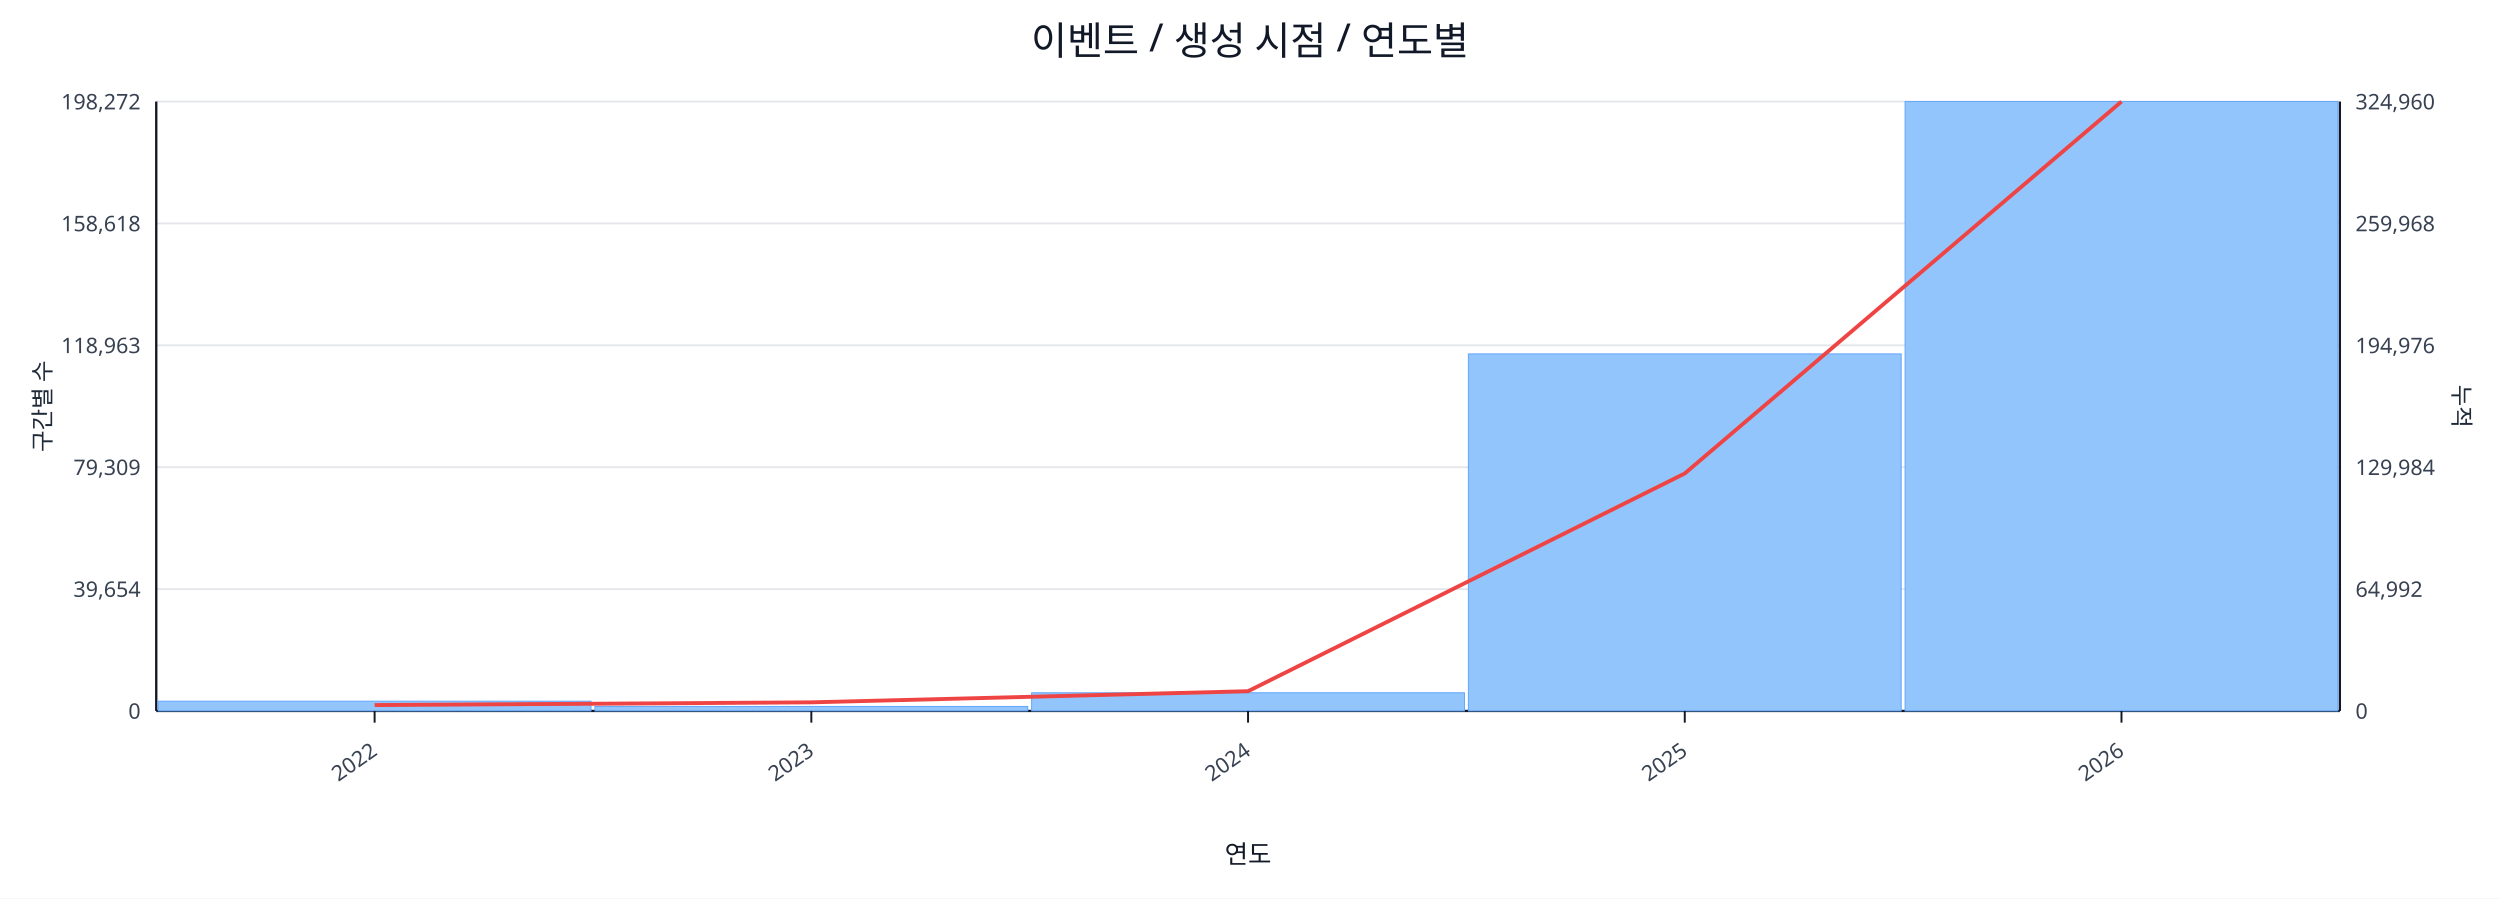
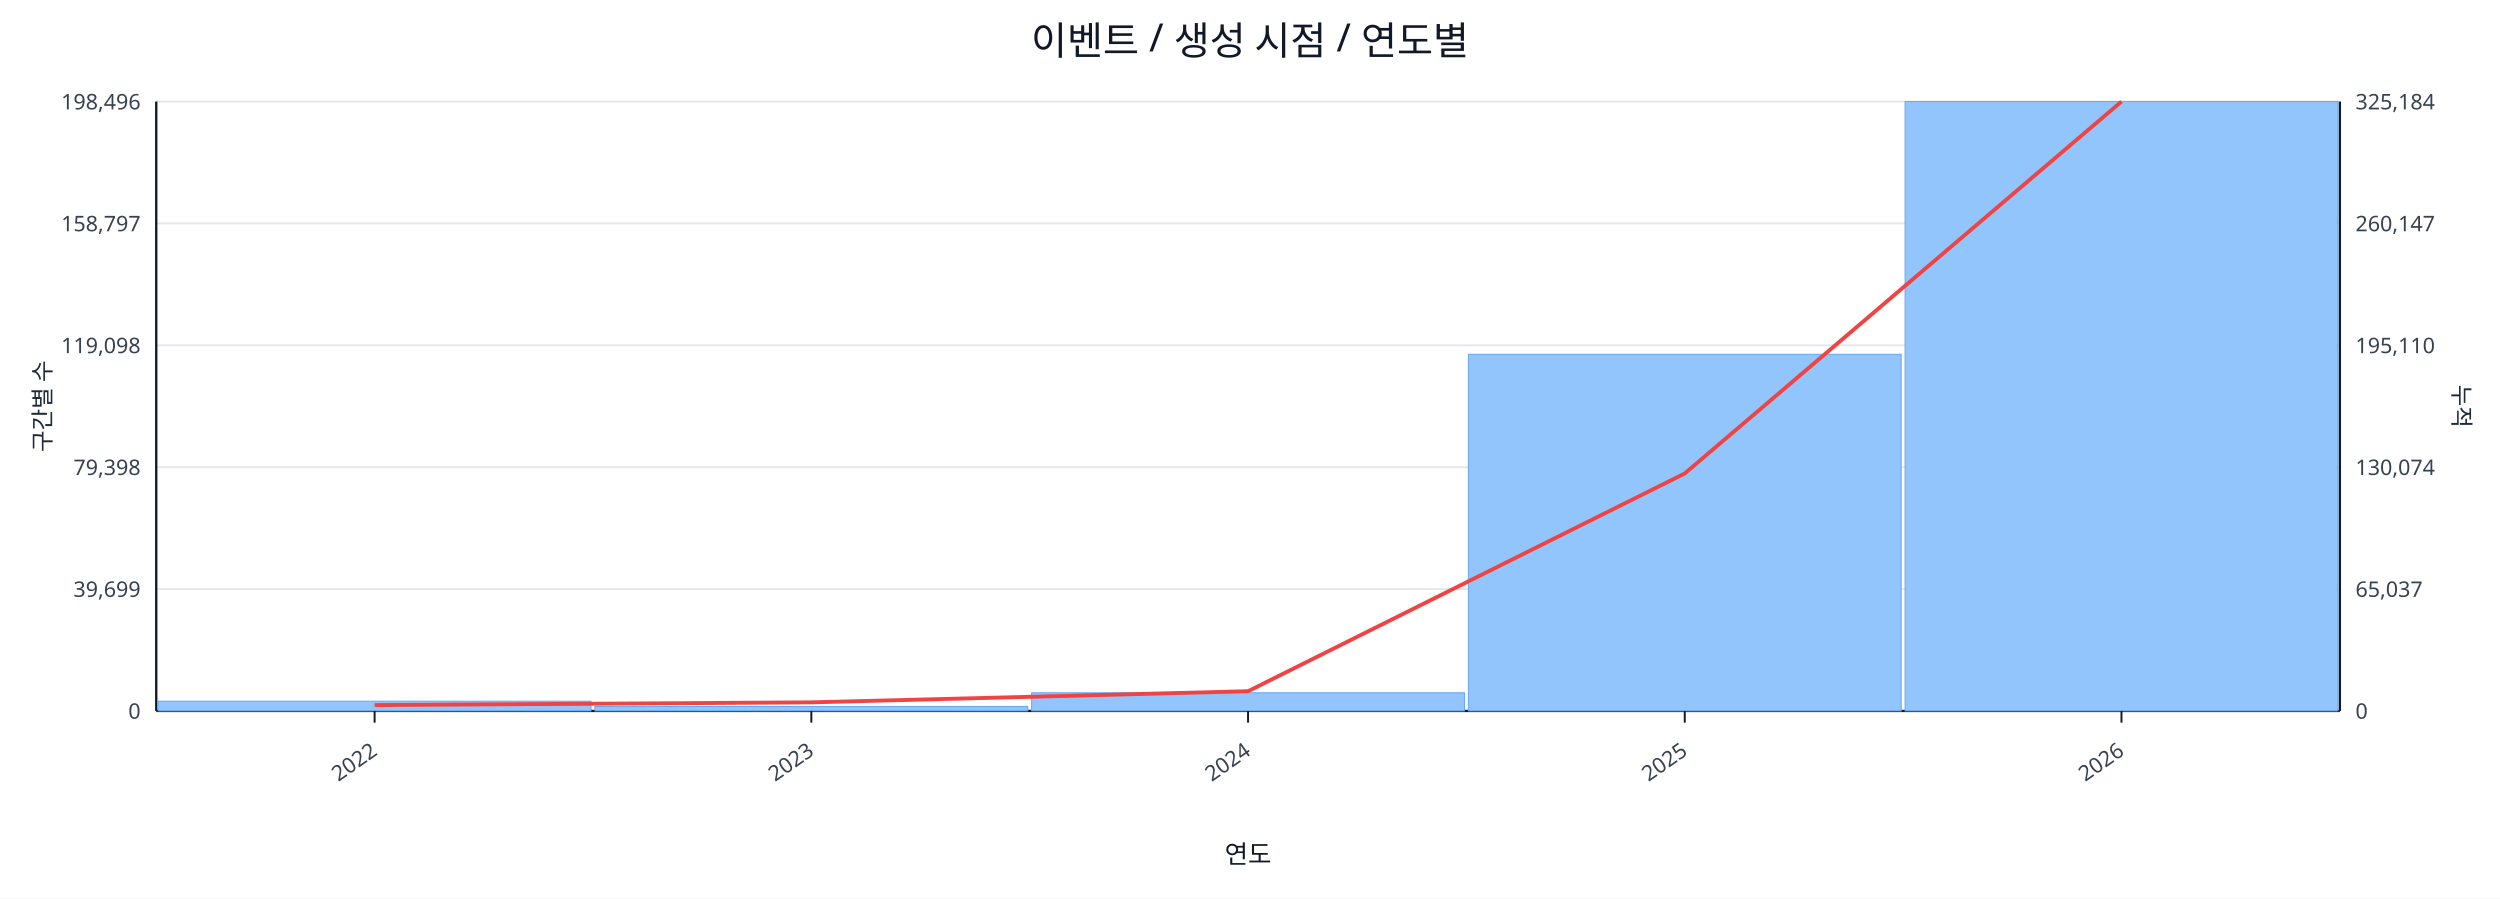
<svg xmlns="http://www.w3.org/2000/svg" width="1280" height="460" viewBox="0 0 1280 460">
  <rect x="0" y="0" width="100%" height="100%" fill="#ffffff" />
  <text x="640.0" y="28" font-size="20" text-anchor="middle" font-family="sans-serif" fill="#111827">이벤트 / 생성 시점 / 연도별</text>
  <line x1="80.0" y1="52.0" x2="1198.0" y2="52.0" stroke="#e5e7eb" stroke-width="1" />
-   <text x="72.0" y="56.0" font-size="11" text-anchor="end" font-family="sans-serif" fill="#374151">198,272</text>
-   <text x="1206.0" y="56.0" font-size="11" text-anchor="start" font-family="sans-serif" fill="#374151">324,960</text>
+   <text x="72.0" y="56.0" font-size="11" text-anchor="end" font-family="sans-serif" fill="#374151">198,496</text>
+   <text x="1206.0" y="56.0" font-size="11" text-anchor="start" font-family="sans-serif" fill="#374151">325,184</text>
  <line x1="80.0" y1="114.4" x2="1198.0" y2="114.4" stroke="#e5e7eb" stroke-width="1" />
-   <text x="72.0" y="118.4" font-size="11" text-anchor="end" font-family="sans-serif" fill="#374151">158,618</text>
-   <text x="1206.0" y="118.4" font-size="11" text-anchor="start" font-family="sans-serif" fill="#374151">259,968</text>
+   <text x="72.0" y="118.4" font-size="11" text-anchor="end" font-family="sans-serif" fill="#374151">158,797</text>
+   <text x="1206.0" y="118.4" font-size="11" text-anchor="start" font-family="sans-serif" fill="#374151">260,147</text>
  <line x1="80.0" y1="176.8" x2="1198.0" y2="176.8" stroke="#e5e7eb" stroke-width="1" />
-   <text x="72.0" y="180.8" font-size="11" text-anchor="end" font-family="sans-serif" fill="#374151">118,963</text>
-   <text x="1206.0" y="180.8" font-size="11" text-anchor="start" font-family="sans-serif" fill="#374151">194,976</text>
+   <text x="72.0" y="180.8" font-size="11" text-anchor="end" font-family="sans-serif" fill="#374151">119,098</text>
+   <text x="1206.0" y="180.8" font-size="11" text-anchor="start" font-family="sans-serif" fill="#374151">195,110</text>
  <line x1="80.0" y1="239.2" x2="1198.0" y2="239.2" stroke="#e5e7eb" stroke-width="1" />
-   <text x="72.0" y="243.2" font-size="11" text-anchor="end" font-family="sans-serif" fill="#374151">79,309</text>
-   <text x="1206.0" y="243.2" font-size="11" text-anchor="start" font-family="sans-serif" fill="#374151">129,984</text>
+   <text x="72.0" y="243.2" font-size="11" text-anchor="end" font-family="sans-serif" fill="#374151">79,398</text>
+   <text x="1206.0" y="243.2" font-size="11" text-anchor="start" font-family="sans-serif" fill="#374151">130,074</text>
  <line x1="80.0" y1="301.6" x2="1198.0" y2="301.6" stroke="#e5e7eb" stroke-width="1" />
-   <text x="72.0" y="305.6" font-size="11" text-anchor="end" font-family="sans-serif" fill="#374151">39,654</text>
-   <text x="1206.0" y="305.6" font-size="11" text-anchor="start" font-family="sans-serif" fill="#374151">64,992</text>
+   <text x="72.0" y="305.6" font-size="11" text-anchor="end" font-family="sans-serif" fill="#374151">39,699</text>
+   <text x="1206.0" y="305.6" font-size="11" text-anchor="start" font-family="sans-serif" fill="#374151">65,037</text>
  <line x1="80.0" y1="364.0" x2="1198.0" y2="364.0" stroke="#e5e7eb" stroke-width="1" />
  <text x="72.0" y="368.0" font-size="11" text-anchor="end" font-family="sans-serif" fill="#374151">0</text>
  <text x="1206.0" y="368.0" font-size="11" text-anchor="start" font-family="sans-serif" fill="#374151">0</text>
  <line x1="80.0" y1="364.0" x2="1198.0" y2="364.0" stroke="#111827" stroke-width="1.2" />
  <line x1="80.0" y1="52.0" x2="80.0" y2="364.0" stroke="#111827" stroke-width="1.2" />
  <line x1="1198.0" y1="52.0" x2="1198.0" y2="364.0" stroke="#111827" stroke-width="1.2" />
  <rect x="81.0" y="359.0" width="221.6" height="5.0" fill="#93c5fd" stroke="#60a5fa" stroke-width="0.5" />
  <rect x="304.6" y="361.7" width="221.6" height="2.3" fill="#93c5fd" stroke="#60a5fa" stroke-width="0.5" />
  <rect x="528.2" y="354.7" width="221.6" height="9.3" fill="#93c5fd" stroke="#60a5fa" stroke-width="0.5" />
-   <rect x="751.8" y="181.2" width="221.6" height="182.8" fill="#93c5fd" stroke="#60a5fa" stroke-width="0.5" />
+   <rect x="751.8" y="181.4" width="221.6" height="182.6" fill="#93c5fd" stroke="#60a5fa" stroke-width="0.5" />
  <rect x="975.4" y="52.0" width="221.6" height="312.0" fill="#93c5fd" stroke="#60a5fa" stroke-width="0.5" />
  <polyline fill="none" stroke="#ef4444" stroke-width="2" points="191.8,361.0 415.4,359.6 639.0,353.9 862.6,242.4 1086.2,52.0" />
  <line x1="191.8" y1="364.0" x2="191.8" y2="370.0" stroke="#111827" stroke-width="1" />
  <text x="193.8" y="386.0" font-size="11" text-anchor="end" transform="rotate(-35 193.8 386.0)" font-family="sans-serif" fill="#374151">2022</text>
  <line x1="415.4" y1="364.0" x2="415.4" y2="370.0" stroke="#111827" stroke-width="1" />
  <text x="417.4" y="386.0" font-size="11" text-anchor="end" transform="rotate(-35 417.4 386.0)" font-family="sans-serif" fill="#374151">2023</text>
  <line x1="639.0" y1="364.0" x2="639.0" y2="370.0" stroke="#111827" stroke-width="1" />
  <text x="641.0" y="386.0" font-size="11" text-anchor="end" transform="rotate(-35 641.0 386.0)" font-family="sans-serif" fill="#374151">2024</text>
  <line x1="862.6" y1="364.0" x2="862.6" y2="370.0" stroke="#111827" stroke-width="1" />
  <text x="864.6" y="386.0" font-size="11" text-anchor="end" transform="rotate(-35 864.6 386.0)" font-family="sans-serif" fill="#374151">2025</text>
  <line x1="1086.2" y1="364.0" x2="1086.2" y2="370.0" stroke="#111827" stroke-width="1" />
  <text x="1088.2" y="386.0" font-size="11" text-anchor="end" transform="rotate(-35 1088.2 386.0)" font-family="sans-serif" fill="#374151">2026</text>
  <text x="26" y="208.0" font-size="12" transform="rotate(-90 26 208.0)" text-anchor="middle" font-family="sans-serif" fill="#1f2937">구간별 수</text>
  <text x="1256.0" y="208.0" font-size="12" transform="rotate(90 1256.0 208.0)" text-anchor="middle" font-family="sans-serif" fill="#1f2937">누적</text>
  <text x="639.0" y="442.0" font-size="13" text-anchor="middle" font-family="sans-serif" fill="#111827">연도</text>
</svg>
